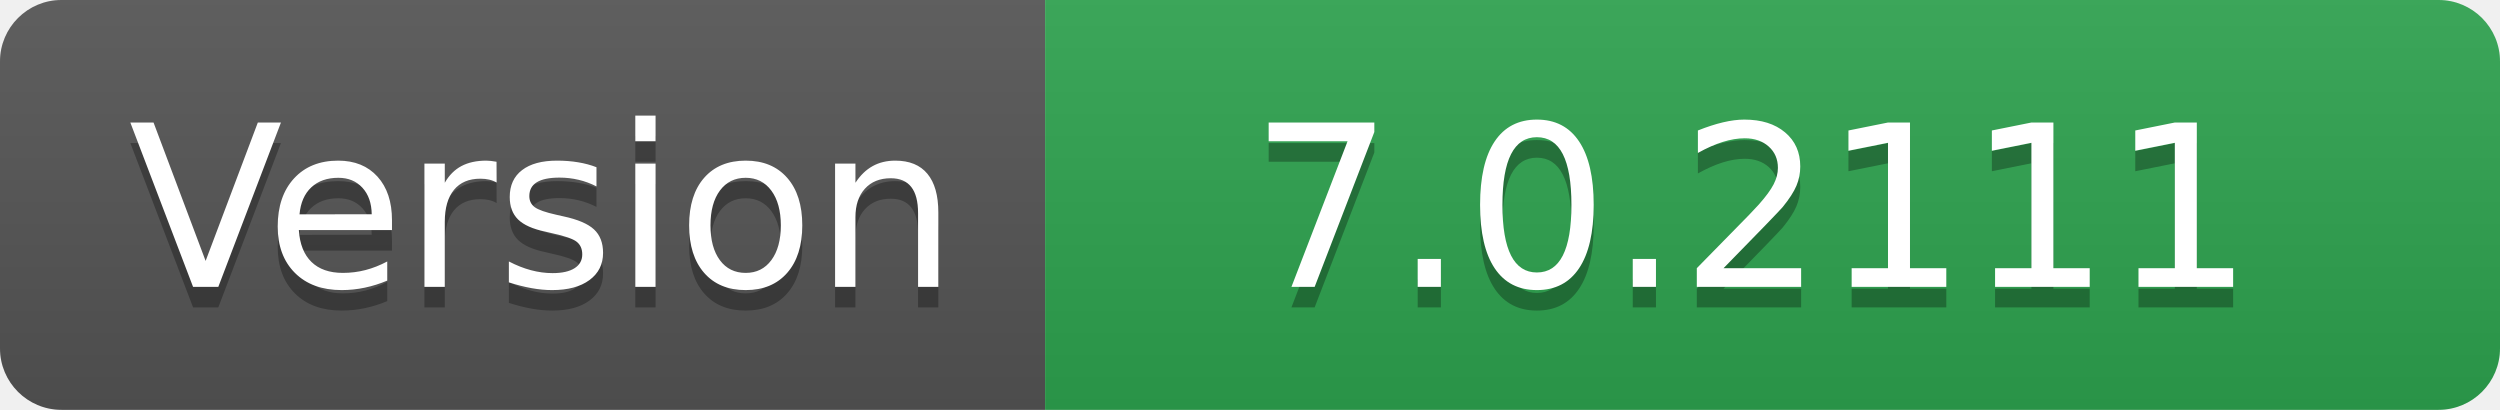
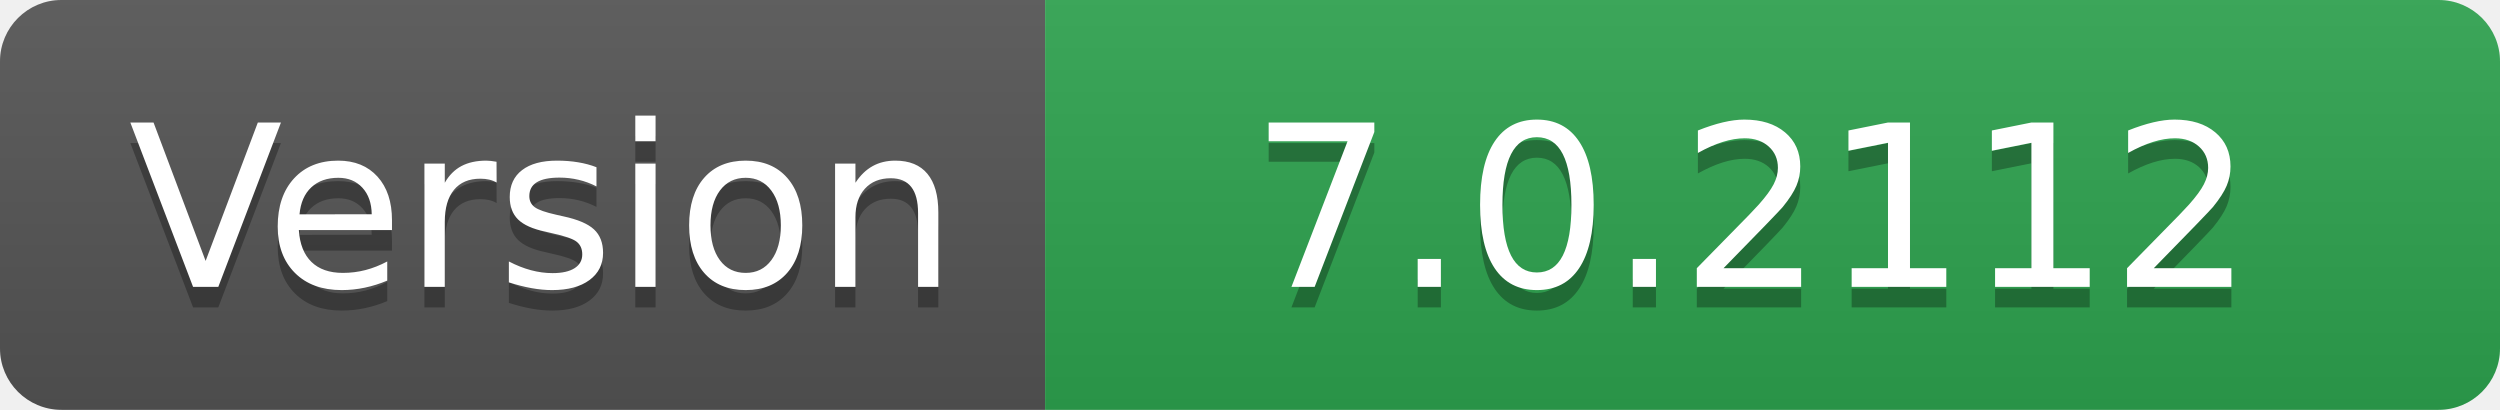
- <svg xmlns="http://www.w3.org/2000/svg" width="122" height="20" role="img" aria-label="Version: 7.0.2111">
+ <svg xmlns="http://www.w3.org/2000/svg" width="122" height="20" role="img" aria-label="Version: 7.0.2112">
  <linearGradient id="s" x2="0" y2="100%">
    <stop offset="0" stop-color="#bbb" stop-opacity=".1" />
    <stop offset="1" stop-opacity=".1" />
  </linearGradient>
  <clipPath id="r">
    <rect width="122" height="20" rx="3" fill="#fff" />
  </clipPath>
  <g clip-path="url(#r)">
    <rect width="51" height="20" fill="#555" />
    <rect x="51" width="71" height="20" fill="#2ea44f" />
    <rect width="122" height="20" fill="url(#s)" />
  </g>
  <g fill="#fff" text-anchor="middle" font-family="Verdana,Geneva,DejaVu Sans,sans-serif" text-rendering="geometricPrecision" font-size="110">
    <text aria-hidden="true" x="265" y="150" fill="#010101" fill-opacity=".3" transform="scale(.1)" textLength="410">Version</text>
    <text x="265" y="140" transform="scale(.1)" fill="#fff" textLength="410">Version</text>
-     <text aria-hidden="true" x="855" y="150" fill="#010101" fill-opacity=".3" transform="scale(.1)" textLength="610">7.0.2111</text>
-     <text x="855" y="140" transform="scale(.1)" fill="#fff" textLength="610">7.0.2111</text>
+     <text aria-hidden="true" x="855" y="150" fill="#010101" fill-opacity=".3" transform="scale(.1)" textLength="610">7.0.2112</text>
+     <text x="855" y="140" transform="scale(.1)" fill="#fff" textLength="610">7.0.2112</text>
  </g>
</svg>
